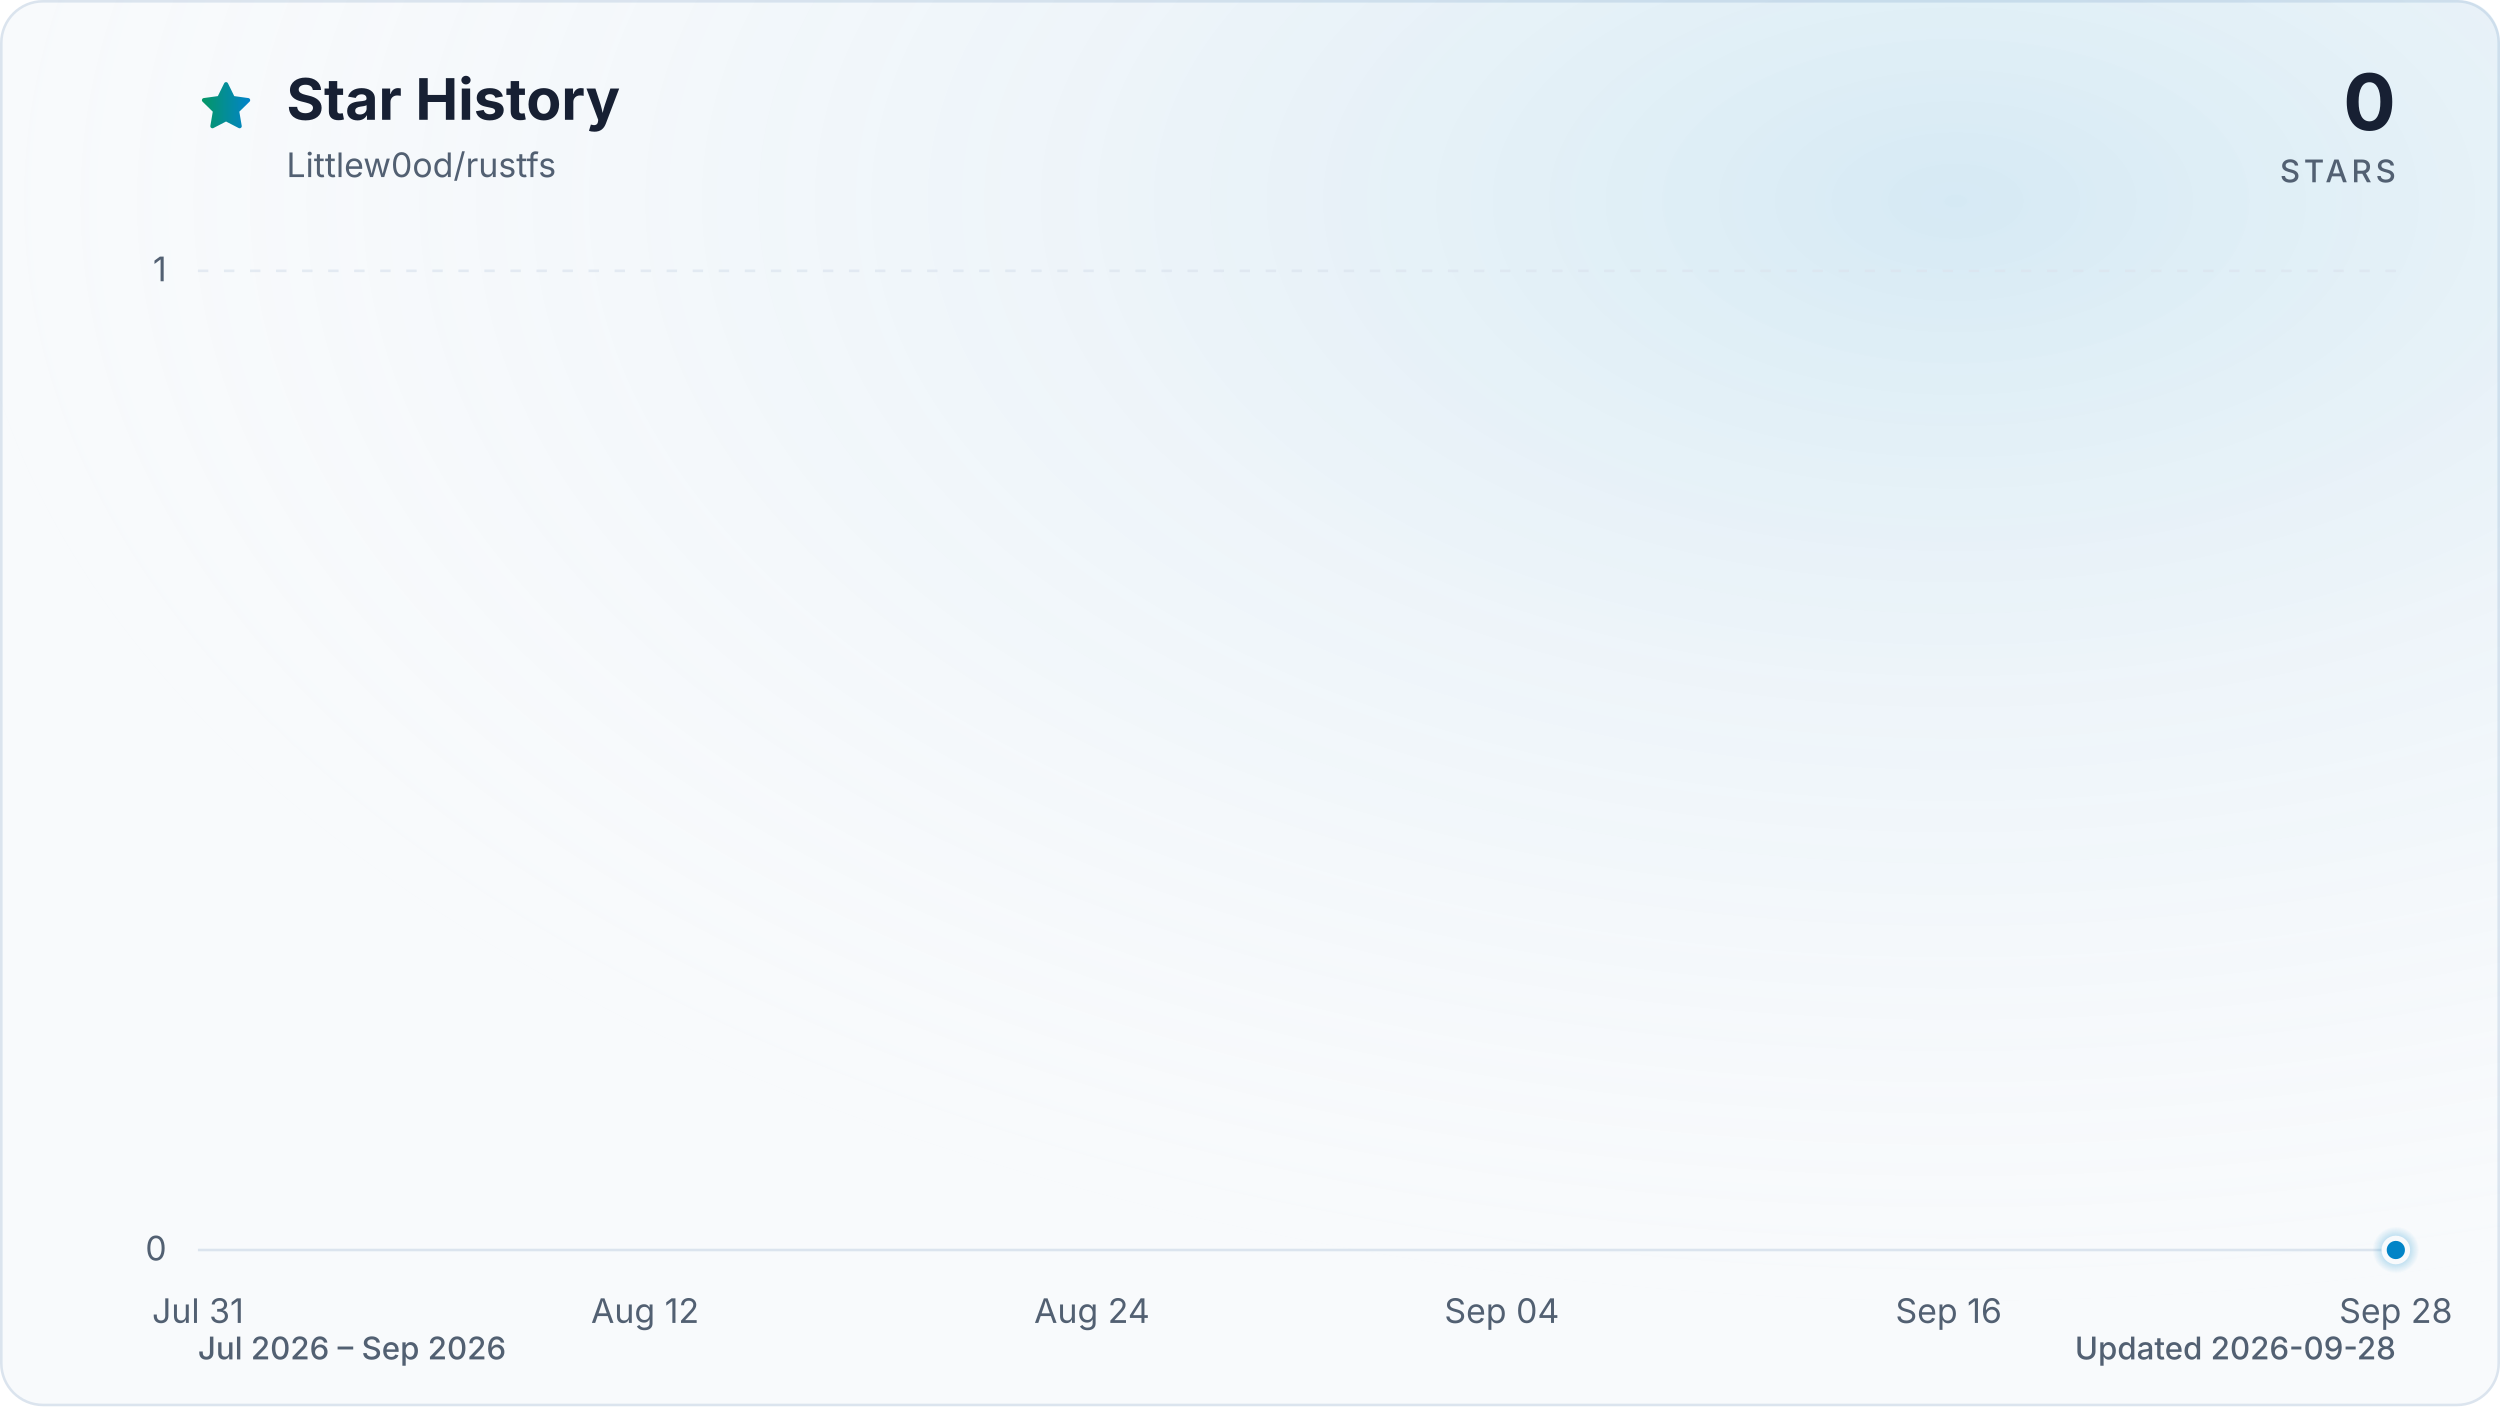
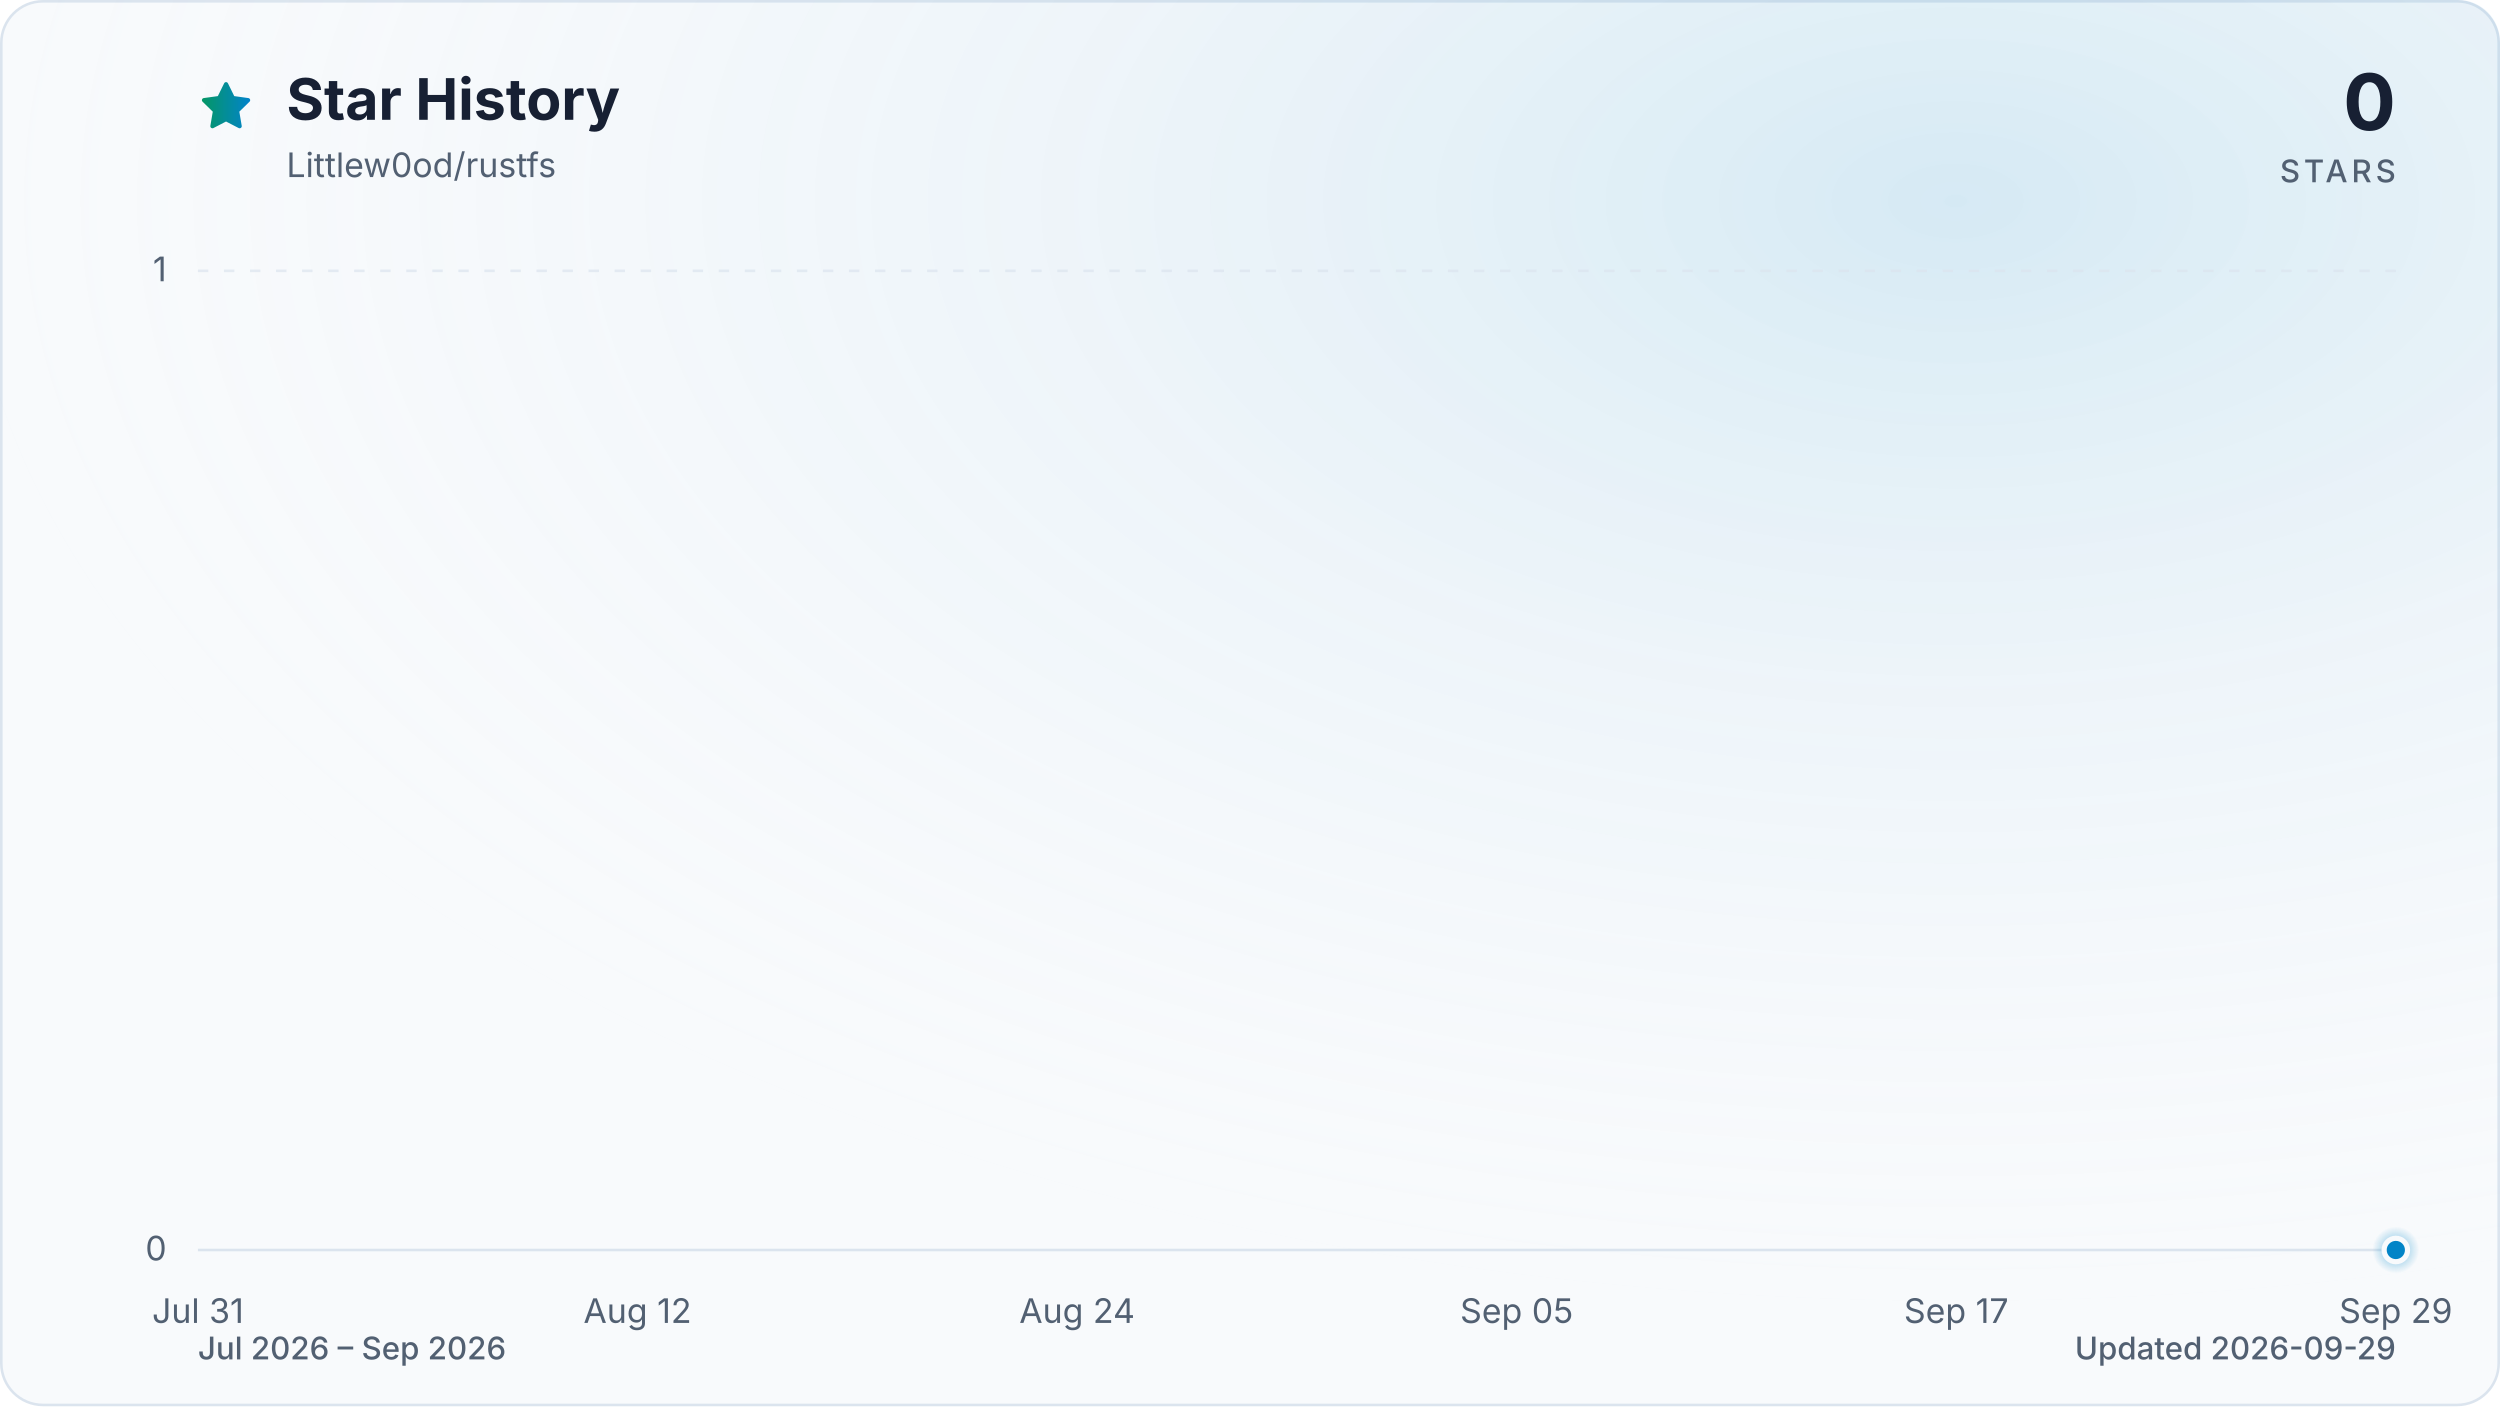
<svg xmlns="http://www.w3.org/2000/svg" viewBox="0 0 960 540" role="img" aria-labelledby="title description" data-style="gradient" data-variant="glow" data-animated="true">
  <defs>
    <linearGradient id="trend" x1="0" y1="0" x2="1" y2="0">
      <stop offset="0%" stop-color="#059669" />
      <stop offset="100%" stop-color="#0284c7" />
    </linearGradient>
    <linearGradient id="area" x1="0" y1="0" x2="0" y2="1">
      <stop offset="0%" stop-color="#059669" stop-opacity="0.30" />
      <stop offset="55%" stop-color="#0284c7" stop-opacity="0.10" />
      <stop offset="100%" stop-color="#0284c7" stop-opacity="0.01" />
    </linearGradient>
    <radialGradient id="marker-halo" cx="50%" cy="50%" r="50%">
      <stop offset="0%" stop-color="#0284c7" stop-opacity="0.55" />
      <stop offset="100%" stop-color="#0284c7" stop-opacity="0" />
    </radialGradient>
    <radialGradient id="surface-glow" cx="78%" cy="14%" r="80%">
      <stop offset="0%" stop-color="#0284c7" stop-opacity="0.14" />
      <stop offset="100%" stop-color="#f8fafc" stop-opacity="0" />
    </radialGradient>
    <filter id="trend-glow" x="-20%" y="-20%" width="140%" height="140%">
      <feGaussianBlur stdDeviation="7" />
    </filter>
  </defs>
  <style>
.trend-enter{transform-box:fill-box;transform-origin:center;animation:trend-enter 520ms cubic-bezier(0.16,1,0.3,1)}
.marker-enter{transform-box:fill-box;transform-origin:center;animation:marker-enter 320ms cubic-bezier(0.16,1,0.3,1) 200ms both}
.marker-pulse{transform-box:fill-box;transform-origin:center;animation:marker-pulse 2.6s ease-out infinite}
@keyframes trend-enter{from{opacity:.35;transform:translateY(10px)}to{opacity:1;transform:translateY(0)}}
@keyframes marker-enter{from{opacity:0;transform:scale(.4)}to{opacity:1;transform:scale(1)}}
@keyframes marker-pulse{0%{opacity:.5;transform:scale(.7)}70%,100%{opacity:0;transform:scale(2.1)}}
@media (prefers-reduced-motion:reduce){.trend-enter,.marker-enter,.marker-pulse{animation:none!important}}
@media (prefers-reduced-motion:reduce){.marker-pulse{opacity:0}}
</style>
  <rect x="0.5" y="0.5" width="959" height="539" fill="#f8fafc" stroke="#dbe4ee" stroke-width="1" rx="16" />
  <rect width="960" height="540" fill="url(#surface-glow)" rx="16" />
  <path d="M12 2.6l2.9 5.9 6.5.9-4.7 4.6 1.1 6.5-5.8-3-5.8 3 1.1-6.5-4.7-4.6 6.5-.9L12 2.6Z" transform="translate(76 30) scale(.9)" fill="url(#trend)" stroke="url(#trend)" stroke-width="1.8" stroke-linejoin="round" aria-hidden="true" />
  <text x="110" y="46" fill="#172033" font-family="ui-sans-serif, system-ui, -apple-system, BlinkMacSystemFont, 'Segoe UI', sans-serif" font-size="22" font-weight="700">Star History</text>
  <text x="110" y="68" fill="#526072" font-family="ui-sans-serif, system-ui, -apple-system, BlinkMacSystemFont, 'Segoe UI', sans-serif" font-size="13">Littlew0od/rustfs</text>
  <text x="920" y="50" fill="#172033" font-family="ui-sans-serif, system-ui, -apple-system, BlinkMacSystemFont, 'Segoe UI', sans-serif" font-size="30" font-weight="700" text-anchor="end">0</text>
  <text x="920" y="70" fill="#526072" font-family="ui-sans-serif, system-ui, -apple-system, BlinkMacSystemFont, 'Segoe UI', sans-serif" font-size="12" font-weight="500" letter-spacing="1.5" text-anchor="end">STARS</text>
  <line x1="76" y1="480.0" x2="920" y2="480.0" stroke="#dbe4ee" stroke-width="1" stroke-dasharray="0" opacity="1" />
  <text x="64" y="484.0" fill="#526072" font-family="ui-sans-serif, system-ui, -apple-system, BlinkMacSystemFont, 'Segoe UI', sans-serif" font-size="13" text-anchor="end">0</text>
  <line x1="76" y1="104.0" x2="920" y2="104.0" stroke="#dbe4ee" stroke-width="1" stroke-dasharray="4 6" opacity="0.7" />
  <text x="64" y="108.0" fill="#526072" font-family="ui-sans-serif, system-ui, -apple-system, BlinkMacSystemFont, 'Segoe UI', sans-serif" font-size="13" text-anchor="end">1</text>
  <text x="76.0" y="508" fill="#526072" font-family="ui-sans-serif, system-ui, -apple-system, BlinkMacSystemFont, 'Segoe UI', sans-serif" font-size="13" text-anchor="middle">Jul 31</text>
-   <text x="247.7" y="508" fill="#526072" font-family="ui-sans-serif, system-ui, -apple-system, BlinkMacSystemFont, 'Segoe UI', sans-serif" font-size="13" text-anchor="middle">Aug 12</text>
-   <text x="419.3" y="508" fill="#526072" font-family="ui-sans-serif, system-ui, -apple-system, BlinkMacSystemFont, 'Segoe UI', sans-serif" font-size="13" text-anchor="middle">Aug 24</text>
-   <text x="576.7" y="508" fill="#526072" font-family="ui-sans-serif, system-ui, -apple-system, BlinkMacSystemFont, 'Segoe UI', sans-serif" font-size="13" text-anchor="middle">Sep 04</text>
-   <text x="748.3" y="508" fill="#526072" font-family="ui-sans-serif, system-ui, -apple-system, BlinkMacSystemFont, 'Segoe UI', sans-serif" font-size="13" text-anchor="middle">Sep 16</text>
-   <text x="920.0" y="508" fill="#526072" font-family="ui-sans-serif, system-ui, -apple-system, BlinkMacSystemFont, 'Segoe UI', sans-serif" font-size="13" text-anchor="middle">Sep 28</text>
+   <text x="244.8" y="508" fill="#526072" font-family="ui-sans-serif, system-ui, -apple-system, BlinkMacSystemFont, 'Segoe UI', sans-serif" font-size="13" text-anchor="middle">Aug 12</text>
+   <text x="413.6" y="508" fill="#526072" font-family="ui-sans-serif, system-ui, -apple-system, BlinkMacSystemFont, 'Segoe UI', sans-serif" font-size="13" text-anchor="middle">Aug 24</text>
+   <text x="582.4" y="508" fill="#526072" font-family="ui-sans-serif, system-ui, -apple-system, BlinkMacSystemFont, 'Segoe UI', sans-serif" font-size="13" text-anchor="middle">Sep 05</text>
+   <text x="751.2" y="508" fill="#526072" font-family="ui-sans-serif, system-ui, -apple-system, BlinkMacSystemFont, 'Segoe UI', sans-serif" font-size="13" text-anchor="middle">Sep 17</text>
+   <text x="920.0" y="508" fill="#526072" font-family="ui-sans-serif, system-ui, -apple-system, BlinkMacSystemFont, 'Segoe UI', sans-serif" font-size="13" text-anchor="middle">Sep 29</text>
  <g class="trend-enter">
-     <path d="M 76.0 480.0 C 80.8 480.0, 85.5 480.0, 90.3 480.0 C 95.1 480.0, 99.8 480.0, 104.6 480.0 C 109.4 480.0, 114.1 480.0, 118.9 480.0 C 123.7 480.0, 128.5 480.0, 133.2 480.0 C 138.0 480.0, 142.8 480.0, 147.5 480.0 C 152.3 480.0, 157.1 480.0, 161.8 480.0 C 166.6 480.0, 171.4 480.0, 176.1 480.0 C 180.9 480.0, 185.7 480.0, 190.4 480.0 C 195.2 480.0, 200.0 480.0, 204.7 480.0 C 209.5 480.0, 214.3 480.0, 219.1 480.0 C 223.8 480.0, 228.6 480.0, 233.4 480.0 C 238.1 480.0, 242.9 480.0, 247.7 480.0 C 252.4 480.0, 257.2 480.0, 262.0 480.0 C 266.7 480.0, 271.5 480.0, 276.3 480.0 C 281.0 480.0, 285.8 480.0, 290.6 480.0 C 295.3 480.0, 300.1 480.0, 304.9 480.0 C 309.6 480.0, 314.4 480.0, 319.2 480.0 C 324.0 480.0, 328.7 480.0, 333.5 480.0 C 338.3 480.0, 343.0 480.0, 347.8 480.0 C 352.6 480.0, 357.3 480.0, 362.1 480.0 C 366.9 480.0, 371.6 480.0, 376.4 480.0 C 381.2 480.0, 385.9 480.0, 390.7 480.0 C 395.5 480.0, 400.2 480.0, 405.0 480.0 C 409.8 480.0, 414.6 480.0, 419.3 480.0 C 424.1 480.0, 428.9 480.0, 433.6 480.0 C 438.4 480.0, 443.2 480.0, 447.9 480.0 C 452.7 480.0, 457.5 480.0, 462.2 480.0 C 467.0 480.0, 471.8 480.0, 476.5 480.0 C 481.3 480.0, 486.1 480.0, 490.8 480.0 C 495.6 480.0, 500.4 480.0, 505.2 480.0 C 509.9 480.0, 514.7 480.0, 519.5 480.0 C 524.2 480.0, 529.0 480.0, 533.8 480.0 C 538.5 480.0, 543.3 480.0, 548.1 480.0 C 552.8 480.0, 557.6 480.0, 562.4 480.0 C 567.1 480.0, 571.9 480.0, 576.7 480.0 C 581.4 480.0, 586.2 480.0, 591.0 480.0 C 595.8 480.0, 600.5 480.0, 605.3 480.0 C 610.1 480.0, 614.8 480.0, 619.6 480.0 C 624.4 480.0, 629.1 480.0, 633.9 480.0 C 638.7 480.0, 643.4 480.0, 648.2 480.0 C 653.0 480.0, 657.7 480.0, 662.5 480.0 C 667.3 480.0, 672.0 480.0, 676.8 480.0 C 681.6 480.0, 686.4 480.0, 691.1 480.0 C 695.9 480.0, 700.7 480.0, 705.4 480.0 C 710.2 480.0, 715.0 480.0, 719.7 480.0 C 724.5 480.0, 729.3 480.0, 734.0 480.0 C 738.8 480.0, 743.6 480.0, 748.3 480.0 C 753.1 480.0, 757.9 480.0, 762.6 480.0 C 767.4 480.0, 772.2 480.0, 776.9 480.0 C 781.7 480.0, 786.5 480.0, 791.3 480.0 C 796.0 480.0, 800.8 480.0, 805.6 480.0 C 810.3 480.0, 815.1 480.0, 819.9 480.0 C 824.6 480.0, 829.4 480.0, 834.2 480.0 C 838.9 480.0, 843.7 480.0, 848.5 480.0 C 853.2 480.0, 858.0 480.0, 862.8 480.0 C 867.5 480.0, 872.3 480.0, 877.1 480.0 C 881.9 480.0, 886.6 480.0, 891.4 480.0 C 896.2 480.0, 900.9 480.0, 905.7 480.0 C 910.5 480.0, 915.2 480.0, 920.0 480.0 L 920.0 480.0 L 76.0 480.0 Z" fill="url(#area)" />
-     <path d="M 76.0 480.0 C 80.8 480.0, 85.5 480.0, 90.3 480.0 C 95.1 480.0, 99.8 480.0, 104.6 480.0 C 109.4 480.0, 114.1 480.0, 118.9 480.0 C 123.7 480.0, 128.5 480.0, 133.2 480.0 C 138.0 480.0, 142.8 480.0, 147.5 480.0 C 152.3 480.0, 157.1 480.0, 161.8 480.0 C 166.6 480.0, 171.4 480.0, 176.1 480.0 C 180.9 480.0, 185.7 480.0, 190.4 480.0 C 195.2 480.0, 200.0 480.0, 204.7 480.0 C 209.5 480.0, 214.3 480.0, 219.1 480.0 C 223.8 480.0, 228.6 480.0, 233.4 480.0 C 238.1 480.0, 242.9 480.0, 247.7 480.0 C 252.4 480.0, 257.2 480.0, 262.0 480.0 C 266.7 480.0, 271.5 480.0, 276.3 480.0 C 281.0 480.0, 285.8 480.0, 290.6 480.0 C 295.3 480.0, 300.1 480.0, 304.9 480.0 C 309.6 480.0, 314.4 480.0, 319.2 480.0 C 324.0 480.0, 328.7 480.0, 333.5 480.0 C 338.3 480.0, 343.0 480.0, 347.8 480.0 C 352.6 480.0, 357.3 480.0, 362.1 480.0 C 366.9 480.0, 371.6 480.0, 376.4 480.0 C 381.2 480.0, 385.9 480.0, 390.7 480.0 C 395.5 480.0, 400.2 480.0, 405.0 480.0 C 409.8 480.0, 414.6 480.0, 419.3 480.0 C 424.1 480.0, 428.9 480.0, 433.6 480.0 C 438.4 480.0, 443.2 480.0, 447.9 480.0 C 452.7 480.0, 457.5 480.0, 462.2 480.0 C 467.0 480.0, 471.8 480.0, 476.5 480.0 C 481.3 480.0, 486.1 480.0, 490.8 480.0 C 495.6 480.0, 500.4 480.0, 505.2 480.0 C 509.9 480.0, 514.7 480.0, 519.5 480.0 C 524.2 480.0, 529.0 480.0, 533.8 480.0 C 538.5 480.0, 543.3 480.0, 548.1 480.0 C 552.8 480.0, 557.6 480.0, 562.4 480.0 C 567.1 480.0, 571.9 480.0, 576.7 480.0 C 581.4 480.0, 586.2 480.0, 591.0 480.0 C 595.8 480.0, 600.5 480.0, 605.3 480.0 C 610.1 480.0, 614.8 480.0, 619.6 480.0 C 624.4 480.0, 629.1 480.0, 633.9 480.0 C 638.7 480.0, 643.4 480.0, 648.2 480.0 C 653.0 480.0, 657.7 480.0, 662.5 480.0 C 667.3 480.0, 672.0 480.0, 676.8 480.0 C 681.6 480.0, 686.4 480.0, 691.1 480.0 C 695.9 480.0, 700.7 480.0, 705.4 480.0 C 710.2 480.0, 715.0 480.0, 719.7 480.0 C 724.5 480.0, 729.3 480.0, 734.0 480.0 C 738.8 480.0, 743.6 480.0, 748.3 480.0 C 753.1 480.0, 757.9 480.0, 762.6 480.0 C 767.4 480.0, 772.2 480.0, 776.9 480.0 C 781.7 480.0, 786.5 480.0, 791.3 480.0 C 796.0 480.0, 800.8 480.0, 805.6 480.0 C 810.3 480.0, 815.1 480.0, 819.9 480.0 C 824.6 480.0, 829.4 480.0, 834.2 480.0 C 838.9 480.0, 843.7 480.0, 848.5 480.0 C 853.2 480.0, 858.0 480.0, 862.8 480.0 C 867.5 480.0, 872.3 480.0, 877.1 480.0 C 881.9 480.0, 886.6 480.0, 891.4 480.0 C 896.2 480.0, 900.9 480.0, 905.7 480.0 C 910.5 480.0, 915.2 480.0, 920.0 480.0" fill="none" stroke="url(#trend)" stroke-width="12" stroke-linecap="round" stroke-linejoin="round" opacity="0.16" filter="url(#trend-glow)" />
-     <path d="M 76.0 480.0 C 80.8 480.0, 85.5 480.0, 90.3 480.0 C 95.1 480.0, 99.8 480.0, 104.6 480.0 C 109.4 480.0, 114.1 480.0, 118.9 480.0 C 123.7 480.0, 128.5 480.0, 133.2 480.0 C 138.0 480.0, 142.8 480.0, 147.5 480.0 C 152.3 480.0, 157.1 480.0, 161.8 480.0 C 166.6 480.0, 171.4 480.0, 176.1 480.0 C 180.9 480.0, 185.7 480.0, 190.4 480.0 C 195.2 480.0, 200.0 480.0, 204.7 480.0 C 209.5 480.0, 214.3 480.0, 219.1 480.0 C 223.8 480.0, 228.6 480.0, 233.4 480.0 C 238.1 480.0, 242.9 480.0, 247.7 480.0 C 252.4 480.0, 257.2 480.0, 262.0 480.0 C 266.7 480.0, 271.5 480.0, 276.3 480.0 C 281.0 480.0, 285.8 480.0, 290.6 480.0 C 295.3 480.0, 300.1 480.0, 304.9 480.0 C 309.6 480.0, 314.4 480.0, 319.2 480.0 C 324.0 480.0, 328.7 480.0, 333.5 480.0 C 338.3 480.0, 343.0 480.0, 347.8 480.0 C 352.6 480.0, 357.3 480.0, 362.1 480.0 C 366.9 480.0, 371.6 480.0, 376.4 480.0 C 381.2 480.0, 385.9 480.0, 390.7 480.0 C 395.5 480.0, 400.2 480.0, 405.0 480.0 C 409.8 480.0, 414.6 480.0, 419.3 480.0 C 424.1 480.0, 428.9 480.0, 433.6 480.0 C 438.4 480.0, 443.2 480.0, 447.9 480.0 C 452.7 480.0, 457.5 480.0, 462.2 480.0 C 467.0 480.0, 471.8 480.0, 476.5 480.0 C 481.3 480.0, 486.1 480.0, 490.8 480.0 C 495.6 480.0, 500.4 480.0, 505.2 480.0 C 509.9 480.0, 514.7 480.0, 519.5 480.0 C 524.2 480.0, 529.0 480.0, 533.8 480.0 C 538.5 480.0, 543.3 480.0, 548.1 480.0 C 552.8 480.0, 557.6 480.0, 562.4 480.0 C 567.1 480.0, 571.9 480.0, 576.7 480.0 C 581.4 480.0, 586.2 480.0, 591.0 480.0 C 595.8 480.0, 600.5 480.0, 605.3 480.0 C 610.1 480.0, 614.8 480.0, 619.6 480.0 C 624.4 480.0, 629.1 480.0, 633.9 480.0 C 638.7 480.0, 643.4 480.0, 648.2 480.0 C 653.0 480.0, 657.7 480.0, 662.5 480.0 C 667.3 480.0, 672.0 480.0, 676.8 480.0 C 681.6 480.0, 686.4 480.0, 691.1 480.0 C 695.9 480.0, 700.7 480.0, 705.4 480.0 C 710.2 480.0, 715.0 480.0, 719.7 480.0 C 724.5 480.0, 729.3 480.0, 734.0 480.0 C 738.8 480.0, 743.6 480.0, 748.3 480.0 C 753.1 480.0, 757.9 480.0, 762.6 480.0 C 767.4 480.0, 772.2 480.0, 776.9 480.0 C 781.7 480.0, 786.5 480.0, 791.3 480.0 C 796.0 480.0, 800.8 480.0, 805.6 480.0 C 810.3 480.0, 815.1 480.0, 819.9 480.0 C 824.6 480.0, 829.4 480.0, 834.2 480.0 C 838.9 480.0, 843.7 480.0, 848.5 480.0 C 853.2 480.0, 858.0 480.0, 862.8 480.0 C 867.5 480.0, 872.3 480.0, 877.1 480.0 C 881.9 480.0, 886.6 480.0, 891.4 480.0 C 896.2 480.0, 900.9 480.0, 905.7 480.0 C 910.5 480.0, 915.2 480.0, 920.0 480.0" fill="none" stroke="url(#trend)" stroke-width="3" stroke-linecap="round" stroke-linejoin="round" />
+     <path d="M 76.0 480.0 C 80.7 480.0, 85.4 480.0, 90.1 480.0 C 94.8 480.0, 99.4 480.0, 104.1 480.0 C 108.8 480.0, 113.5 480.0, 118.2 480.0 C 122.9 480.0, 127.6 480.0, 132.3 480.0 C 137.0 480.0, 141.6 480.0, 146.3 480.0 C 151.0 480.0, 155.7 480.0, 160.4 480.0 C 165.1 480.0, 169.8 480.0, 174.5 480.0 C 179.2 480.0, 183.8 480.0, 188.5 480.0 C 193.2 480.0, 197.9 480.0, 202.6 480.0 C 207.3 480.0, 212.0 480.0, 216.7 480.0 C 221.4 480.0, 226.0 480.0, 230.7 480.0 C 235.4 480.0, 240.1 480.0, 244.8 480.0 C 249.5 480.0, 254.2 480.0, 258.9 480.0 C 263.6 480.0, 268.2 480.0, 272.9 480.0 C 277.6 480.0, 282.3 480.0, 287.0 480.0 C 291.7 480.0, 296.4 480.0, 301.1 480.0 C 305.8 480.0, 310.4 480.0, 315.1 480.0 C 319.8 480.0, 324.5 480.0, 329.2 480.0 C 333.9 480.0, 338.6 480.0, 343.3 480.0 C 348.0 480.0, 352.6 480.0, 357.3 480.0 C 362.0 480.0, 366.7 480.0, 371.4 480.0 C 376.1 480.0, 380.8 480.0, 385.5 480.0 C 390.2 480.0, 394.8 480.0, 399.5 480.0 C 404.2 480.0, 408.9 480.0, 413.6 480.0 C 418.3 480.0, 423.0 480.0, 427.7 480.0 C 432.4 480.0, 437.0 480.0, 441.7 480.0 C 446.4 480.0, 451.1 480.0, 455.8 480.0 C 460.5 480.0, 465.2 480.0, 469.9 480.0 C 474.6 480.0, 479.2 480.0, 483.9 480.0 C 488.6 480.0, 493.3 480.0, 498.0 480.0 C 502.7 480.0, 507.4 480.0, 512.1 480.0 C 516.8 480.0, 521.4 480.0, 526.1 480.0 C 530.8 480.0, 535.5 480.0, 540.2 480.0 C 544.9 480.0, 549.6 480.0, 554.3 480.0 C 559.0 480.0, 563.6 480.0, 568.3 480.0 C 573.0 480.0, 577.7 480.0, 582.4 480.0 C 587.1 480.0, 591.8 480.0, 596.5 480.0 C 601.2 480.0, 605.8 480.0, 610.5 480.0 C 615.2 480.0, 619.9 480.0, 624.6 480.0 C 629.3 480.0, 634.0 480.0, 638.7 480.0 C 643.4 480.0, 648.0 480.0, 652.7 480.0 C 657.4 480.0, 662.1 480.0, 666.8 480.0 C 671.5 480.0, 676.2 480.0, 680.9 480.0 C 685.6 480.0, 690.2 480.0, 694.9 480.0 C 699.6 480.0, 704.3 480.0, 709.0 480.0 C 713.7 480.0, 718.4 480.0, 723.1 480.0 C 727.8 480.0, 732.4 480.0, 737.1 480.0 C 741.8 480.0, 746.5 480.0, 751.2 480.0 C 755.9 480.0, 760.6 480.0, 765.3 480.0 C 770.0 480.0, 774.6 480.0, 779.3 480.0 C 784.0 480.0, 788.7 480.0, 793.4 480.0 C 798.1 480.0, 802.8 480.0, 807.5 480.0 C 812.2 480.0, 816.8 480.0, 821.5 480.0 C 826.2 480.0, 830.9 480.0, 835.6 480.0 C 840.3 480.0, 845.0 480.0, 849.7 480.0 C 854.4 480.0, 859.0 480.0, 863.7 480.0 C 868.4 480.0, 873.1 480.0, 877.8 480.0 C 882.5 480.0, 887.2 480.0, 891.9 480.0 C 896.6 480.0, 901.2 480.0, 905.9 480.0 C 910.6 480.0, 915.3 480.0, 920.0 480.0 L 920.0 480.0 L 76.0 480.0 Z" fill="url(#area)" />
+     <path d="M 76.0 480.0 C 80.7 480.0, 85.4 480.0, 90.1 480.0 C 94.8 480.0, 99.4 480.0, 104.1 480.0 C 108.8 480.0, 113.5 480.0, 118.2 480.0 C 122.9 480.0, 127.6 480.0, 132.3 480.0 C 137.0 480.0, 141.6 480.0, 146.3 480.0 C 151.0 480.0, 155.7 480.0, 160.4 480.0 C 165.1 480.0, 169.8 480.0, 174.5 480.0 C 179.2 480.0, 183.8 480.0, 188.5 480.0 C 193.2 480.0, 197.9 480.0, 202.6 480.0 C 207.3 480.0, 212.0 480.0, 216.7 480.0 C 221.4 480.0, 226.0 480.0, 230.7 480.0 C 235.4 480.0, 240.1 480.0, 244.8 480.0 C 249.5 480.0, 254.2 480.0, 258.9 480.0 C 263.6 480.0, 268.2 480.0, 272.9 480.0 C 277.6 480.0, 282.3 480.0, 287.0 480.0 C 291.7 480.0, 296.4 480.0, 301.1 480.0 C 305.8 480.0, 310.4 480.0, 315.1 480.0 C 319.8 480.0, 324.5 480.0, 329.2 480.0 C 333.9 480.0, 338.6 480.0, 343.3 480.0 C 348.0 480.0, 352.6 480.0, 357.3 480.0 C 362.0 480.0, 366.7 480.0, 371.4 480.0 C 376.1 480.0, 380.8 480.0, 385.5 480.0 C 390.2 480.0, 394.8 480.0, 399.5 480.0 C 404.2 480.0, 408.9 480.0, 413.6 480.0 C 418.3 480.0, 423.0 480.0, 427.7 480.0 C 432.4 480.0, 437.0 480.0, 441.7 480.0 C 446.4 480.0, 451.1 480.0, 455.8 480.0 C 460.5 480.0, 465.2 480.0, 469.9 480.0 C 474.6 480.0, 479.2 480.0, 483.9 480.0 C 488.6 480.0, 493.3 480.0, 498.0 480.0 C 502.7 480.0, 507.4 480.0, 512.1 480.0 C 516.8 480.0, 521.4 480.0, 526.1 480.0 C 530.8 480.0, 535.5 480.0, 540.2 480.0 C 544.9 480.0, 549.6 480.0, 554.3 480.0 C 559.0 480.0, 563.6 480.0, 568.3 480.0 C 573.0 480.0, 577.7 480.0, 582.4 480.0 C 587.1 480.0, 591.8 480.0, 596.5 480.0 C 601.2 480.0, 605.8 480.0, 610.5 480.0 C 615.2 480.0, 619.9 480.0, 624.6 480.0 C 629.3 480.0, 634.0 480.0, 638.7 480.0 C 643.4 480.0, 648.0 480.0, 652.7 480.0 C 657.4 480.0, 662.1 480.0, 666.8 480.0 C 671.5 480.0, 676.2 480.0, 680.9 480.0 C 685.6 480.0, 690.2 480.0, 694.9 480.0 C 699.6 480.0, 704.3 480.0, 709.0 480.0 C 713.7 480.0, 718.4 480.0, 723.1 480.0 C 727.8 480.0, 732.4 480.0, 737.1 480.0 C 741.8 480.0, 746.5 480.0, 751.2 480.0 C 755.9 480.0, 760.6 480.0, 765.3 480.0 C 770.0 480.0, 774.6 480.0, 779.3 480.0 C 784.0 480.0, 788.7 480.0, 793.4 480.0 C 798.1 480.0, 802.8 480.0, 807.5 480.0 C 812.2 480.0, 816.8 480.0, 821.5 480.0 C 826.2 480.0, 830.9 480.0, 835.6 480.0 C 840.3 480.0, 845.0 480.0, 849.7 480.0 C 854.4 480.0, 859.0 480.0, 863.7 480.0 C 868.4 480.0, 873.1 480.0, 877.8 480.0 C 882.5 480.0, 887.2 480.0, 891.9 480.0 C 896.6 480.0, 901.2 480.0, 905.9 480.0 C 910.6 480.0, 915.3 480.0, 920.0 480.0" fill="none" stroke="url(#trend)" stroke-width="12" stroke-linecap="round" stroke-linejoin="round" opacity="0.16" filter="url(#trend-glow)" />
+     <path d="M 76.0 480.0 C 80.7 480.0, 85.4 480.0, 90.1 480.0 C 94.8 480.0, 99.4 480.0, 104.1 480.0 C 108.8 480.0, 113.5 480.0, 118.2 480.0 C 122.9 480.0, 127.6 480.0, 132.3 480.0 C 137.0 480.0, 141.6 480.0, 146.3 480.0 C 151.0 480.0, 155.7 480.0, 160.4 480.0 C 165.1 480.0, 169.8 480.0, 174.5 480.0 C 179.2 480.0, 183.8 480.0, 188.5 480.0 C 193.2 480.0, 197.9 480.0, 202.6 480.0 C 207.3 480.0, 212.0 480.0, 216.7 480.0 C 221.4 480.0, 226.0 480.0, 230.7 480.0 C 235.4 480.0, 240.1 480.0, 244.8 480.0 C 249.5 480.0, 254.2 480.0, 258.9 480.0 C 263.6 480.0, 268.2 480.0, 272.9 480.0 C 277.6 480.0, 282.3 480.0, 287.0 480.0 C 291.7 480.0, 296.4 480.0, 301.1 480.0 C 305.8 480.0, 310.4 480.0, 315.1 480.0 C 319.8 480.0, 324.5 480.0, 329.2 480.0 C 333.9 480.0, 338.6 480.0, 343.3 480.0 C 348.0 480.0, 352.6 480.0, 357.3 480.0 C 362.0 480.0, 366.7 480.0, 371.4 480.0 C 376.1 480.0, 380.8 480.0, 385.5 480.0 C 390.2 480.0, 394.8 480.0, 399.5 480.0 C 404.2 480.0, 408.9 480.0, 413.6 480.0 C 418.3 480.0, 423.0 480.0, 427.7 480.0 C 432.4 480.0, 437.0 480.0, 441.7 480.0 C 446.4 480.0, 451.1 480.0, 455.8 480.0 C 460.5 480.0, 465.2 480.0, 469.9 480.0 C 474.6 480.0, 479.2 480.0, 483.9 480.0 C 488.6 480.0, 493.3 480.0, 498.0 480.0 C 502.7 480.0, 507.4 480.0, 512.1 480.0 C 516.8 480.0, 521.4 480.0, 526.1 480.0 C 530.8 480.0, 535.5 480.0, 540.2 480.0 C 544.9 480.0, 549.6 480.0, 554.3 480.0 C 559.0 480.0, 563.6 480.0, 568.3 480.0 C 573.0 480.0, 577.7 480.0, 582.4 480.0 C 587.1 480.0, 591.8 480.0, 596.5 480.0 C 601.2 480.0, 605.8 480.0, 610.5 480.0 C 615.2 480.0, 619.9 480.0, 624.6 480.0 C 629.3 480.0, 634.0 480.0, 638.7 480.0 C 643.4 480.0, 648.0 480.0, 652.7 480.0 C 657.4 480.0, 662.1 480.0, 666.8 480.0 C 671.5 480.0, 676.2 480.0, 680.9 480.0 C 685.6 480.0, 690.2 480.0, 694.9 480.0 C 699.6 480.0, 704.3 480.0, 709.0 480.0 C 713.7 480.0, 718.4 480.0, 723.1 480.0 C 727.8 480.0, 732.4 480.0, 737.1 480.0 C 741.8 480.0, 746.5 480.0, 751.2 480.0 C 755.9 480.0, 760.6 480.0, 765.3 480.0 C 770.0 480.0, 774.6 480.0, 779.3 480.0 C 784.0 480.0, 788.7 480.0, 793.4 480.0 C 798.1 480.0, 802.8 480.0, 807.5 480.0 C 812.2 480.0, 816.8 480.0, 821.5 480.0 C 826.2 480.0, 830.9 480.0, 835.6 480.0 C 840.3 480.0, 845.0 480.0, 849.7 480.0 C 854.4 480.0, 859.0 480.0, 863.7 480.0 C 868.4 480.0, 873.1 480.0, 877.8 480.0 C 882.5 480.0, 887.2 480.0, 891.9 480.0 C 896.6 480.0, 901.2 480.0, 905.9 480.0 C 910.6 480.0, 915.3 480.0, 920.0 480.0" fill="none" stroke="url(#trend)" stroke-width="3" stroke-linecap="round" stroke-linejoin="round" />
  </g>
  <g class="marker-enter">
    <circle class="marker-pulse" cx="920.0" cy="480.0" r="9" fill="url(#marker-halo)" />
    <circle cx="920.0" cy="480.0" r="4.5" fill="#0284c7" stroke="#f8fafc" stroke-width="2" />
  </g>
  <text x="76" y="522" fill="#526072" font-family="ui-sans-serif, system-ui, -apple-system, BlinkMacSystemFont, 'Segoe UI', sans-serif" font-size="12" font-weight="500">Jul 2026 – Sep 2026</text>
-   <text x="920" y="522" fill="#526072" font-family="ui-sans-serif, system-ui, -apple-system, BlinkMacSystemFont, 'Segoe UI', sans-serif" font-size="12" font-weight="500" text-anchor="end">Updated 2026-09-28</text>
+   <text x="920" y="522" fill="#526072" font-family="ui-sans-serif, system-ui, -apple-system, BlinkMacSystemFont, 'Segoe UI', sans-serif" font-size="12" font-weight="500" text-anchor="end">Updated 2026-09-29</text>
</svg>
